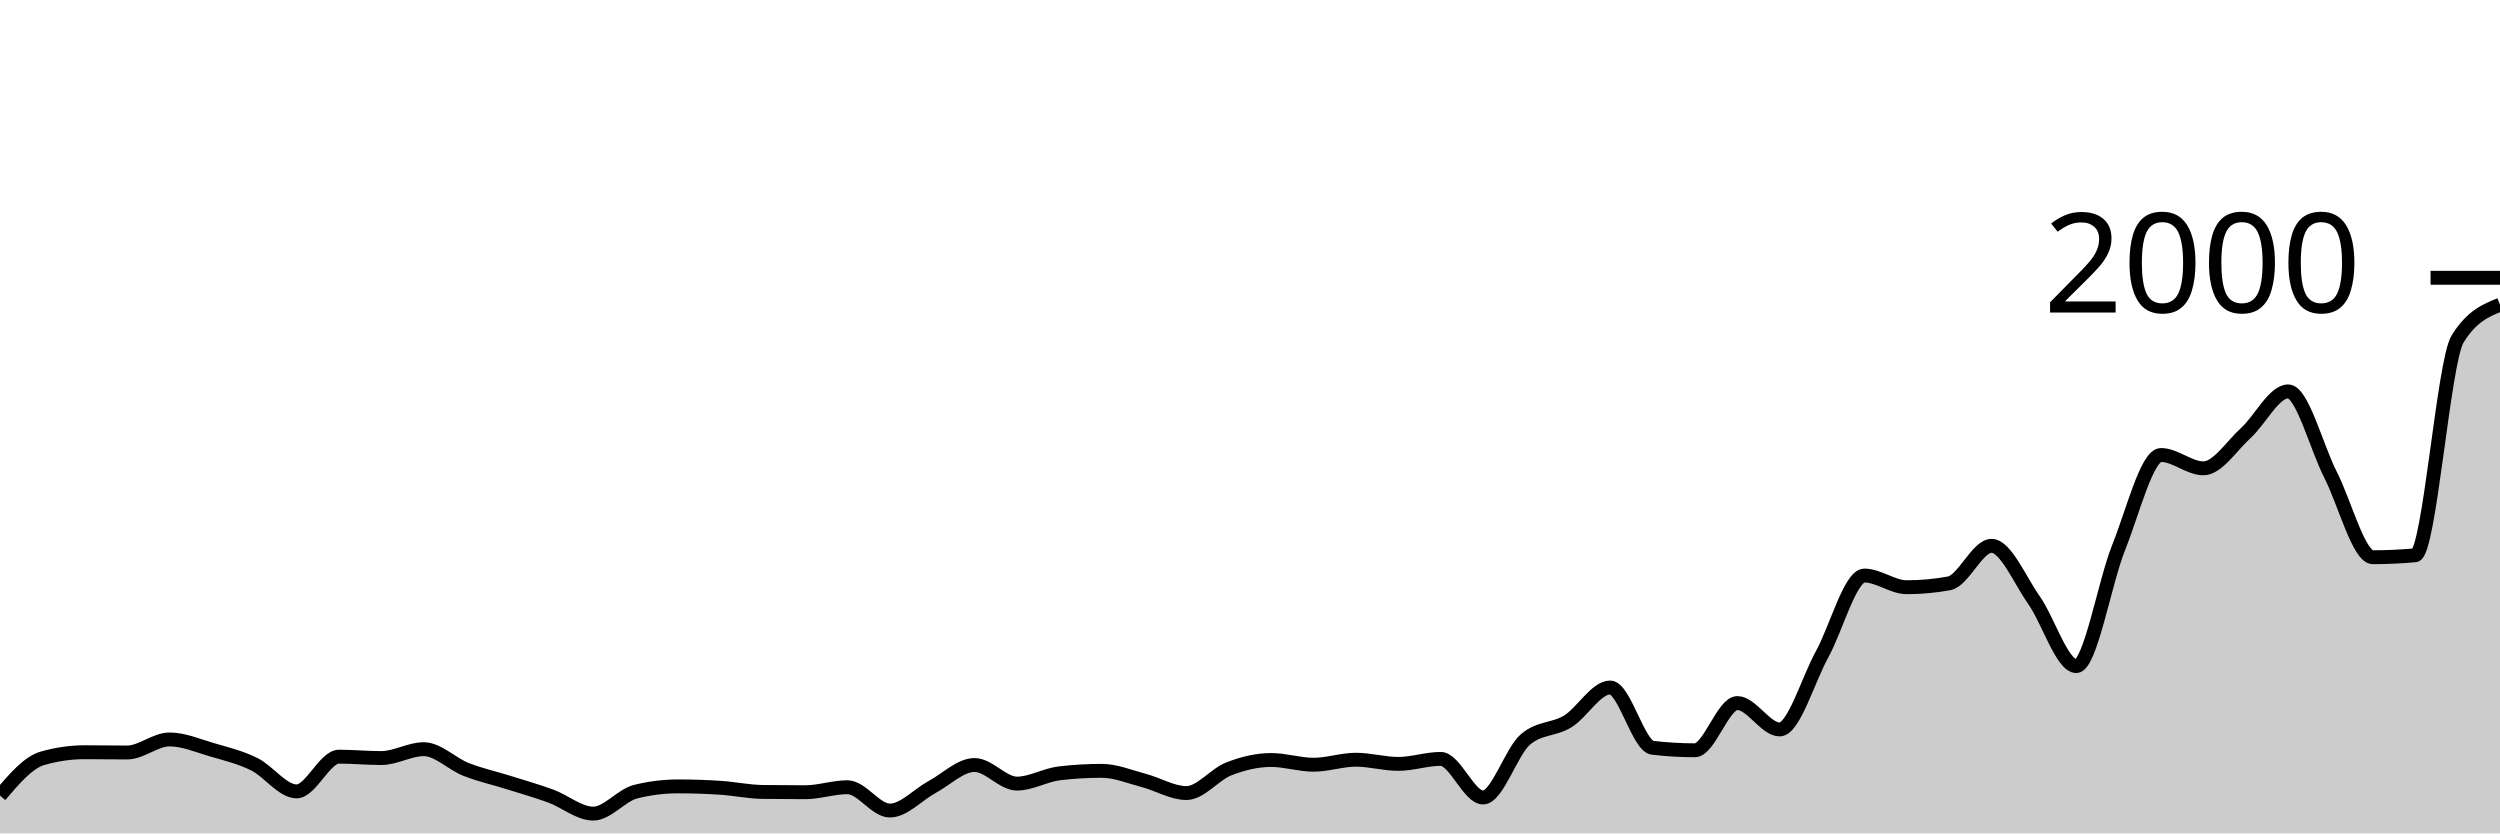
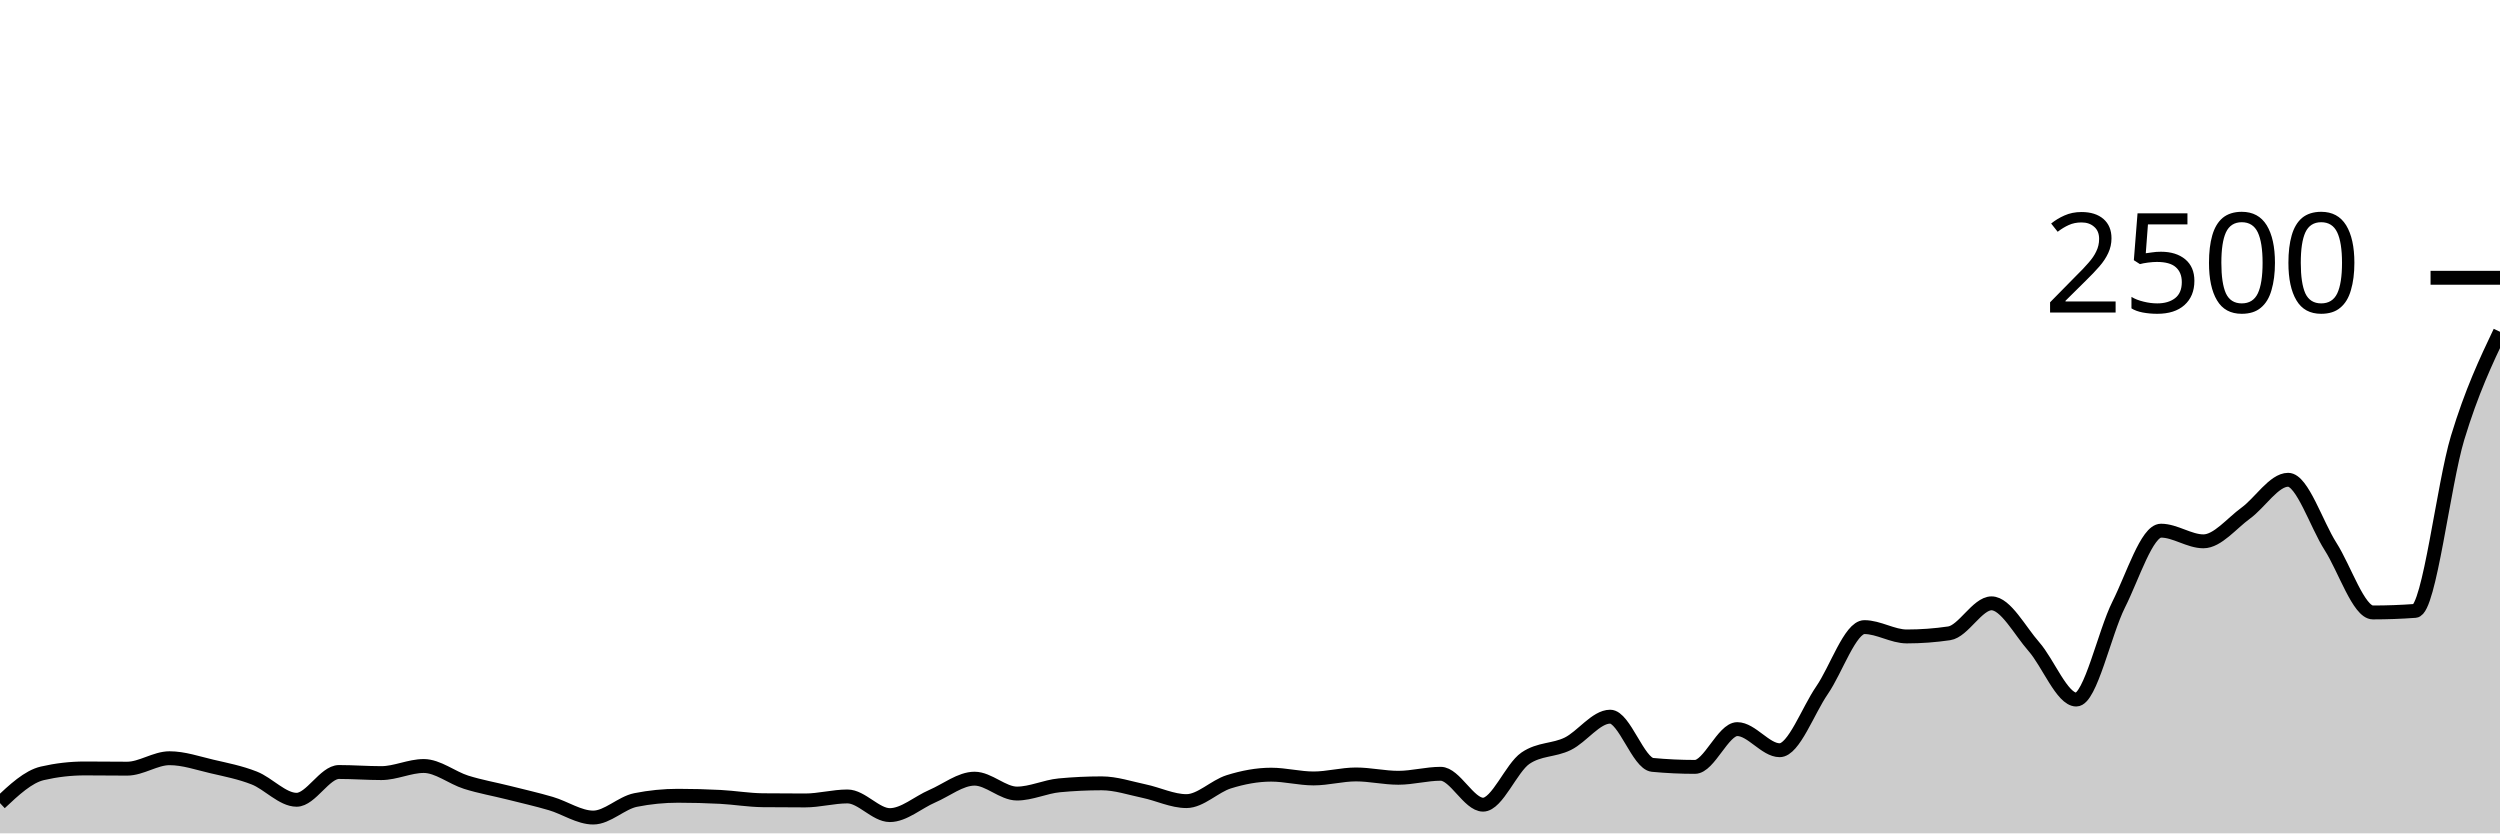
<svg xmlns="http://www.w3.org/2000/svg" viewBox="0 0 180 60">
  <g transform="translate(0,20)">
-     <path class="area" fill="rgba(0, 0, 0, 0.2)" d="M0,37.28C1.017,36.087,2.034,34.893,3.051,34.6C4.068,34.307,5.085,34.16,6.102,34.16C7.119,34.16,8.136,34.18,9.153,34.18C10.169,34.18,11.186,33.24,12.203,33.24C13.22,33.24,14.237,33.683,15.254,33.98C16.271,34.277,17.288,34.52,18.305,35.02C19.322,35.52,20.339,36.98,21.356,36.98C22.373,36.98,23.39,34.48,24.407,34.48C25.424,34.48,26.441,34.58,27.458,34.58C28.475,34.58,29.492,33.94,30.508,33.94C31.525,33.94,32.542,35,33.559,35.4C34.576,35.8,35.593,36.02,36.61,36.34C37.627,36.66,38.644,36.947,39.661,37.32C40.678,37.693,41.695,38.58,42.712,38.58C43.729,38.58,44.746,37.253,45.763,37C46.78,36.747,47.797,36.62,48.814,36.62C49.831,36.62,50.847,36.653,51.864,36.72C52.881,36.787,53.898,37.007,54.915,37.02C55.932,37.033,56.949,37.04,57.966,37.04C58.983,37.04,60,36.68,61.017,36.68C62.034,36.68,63.051,38.36,64.068,38.36C65.085,38.36,66.102,37.207,67.119,36.66C68.136,36.113,69.153,35.08,70.169,35.08C71.186,35.08,72.203,36.42,73.22,36.42C74.237,36.42,75.254,35.8,76.271,35.68C77.288,35.56,78.305,35.5,79.322,35.5C80.339,35.5,81.356,35.933,82.373,36.2C83.39,36.467,84.407,37.1,85.424,37.1C86.441,37.1,87.458,35.757,88.475,35.36C89.492,34.963,90.508,34.72,91.525,34.72C92.542,34.72,93.559,35.06,94.576,35.06C95.593,35.06,96.61,34.7,97.627,34.7C98.644,34.7,99.661,35,100.678,35C101.695,35,102.712,34.64,103.729,34.64C104.746,34.64,105.763,37.42,106.78,37.42C107.797,37.42,108.814,34.107,109.831,33.24C110.847,32.373,111.864,32.563,112.881,31.94C113.898,31.317,114.915,29.5,115.932,29.5C116.949,29.5,117.966,33.72,118.983,33.84C120,33.96,121.017,34.02,122.034,34.02C123.051,34.02,124.068,30.62,125.085,30.62C126.102,30.62,127.119,32.52,128.136,32.52C129.153,32.52,130.169,28.967,131.186,27.12C132.203,25.273,133.22,21.44,134.237,21.44C135.254,21.44,136.271,22.28,137.288,22.28C138.305,22.28,139.322,22.187,140.339,22C141.356,21.813,142.373,19.3,143.39,19.3C144.407,19.3,145.424,21.757,146.441,23.2C147.458,24.643,148.475,27.96,149.492,27.96C150.508,27.96,151.525,21.953,152.542,19.42C153.559,16.887,154.576,12.76,155.593,12.76C156.61,12.76,157.627,13.72,158.644,13.72C159.661,13.72,160.678,12.103,161.695,11.18C162.712,10.257,163.729,8.18,164.746,8.18C165.763,8.18,166.78,12.19,167.797,14.18C168.814,16.17,169.831,20.12,170.847,20.12C171.864,20.12,172.881,20.073,173.898,19.98C174.915,19.887,175.932,6.04,176.949,4.4C177.966,2.76,178.983,2.35,180,1.94L180,40C178.983,40,177.966,40,176.949,40C175.932,40,174.915,40,173.898,40C172.881,40,171.864,40,170.847,40C169.831,40,168.814,40,167.797,40C166.78,40,165.763,40,164.746,40C163.729,40,162.712,40,161.695,40C160.678,40,159.661,40,158.644,40C157.627,40,156.61,40,155.593,40C154.576,40,153.559,40,152.542,40C151.525,40,150.508,40,149.492,40C148.475,40,147.458,40,146.441,40C145.424,40,144.407,40,143.39,40C142.373,40,141.356,40,140.339,40C139.322,40,138.305,40,137.288,40C136.271,40,135.254,40,134.237,40C133.22,40,132.203,40,131.186,40C130.169,40,129.153,40,128.136,40C127.119,40,126.102,40,125.085,40C124.068,40,123.051,40,122.034,40C121.017,40,120,40,118.983,40C117.966,40,116.949,40,115.932,40C114.915,40,113.898,40,112.881,40C111.864,40,110.847,40,109.831,40C108.814,40,107.797,40,106.78,40C105.763,40,104.746,40,103.729,40C102.712,40,101.695,40,100.678,40C99.661,40,98.644,40,97.627,40C96.61,40,95.593,40,94.576,40C93.559,40,92.542,40,91.525,40C90.508,40,89.492,40,88.475,40C87.458,40,86.441,40,85.424,40C84.407,40,83.39,40,82.373,40C81.356,40,80.339,40,79.322,40C78.305,40,77.288,40,76.271,40C75.254,40,74.237,40,73.22,40C72.203,40,71.186,40,70.169,40C69.153,40,68.136,40,67.119,40C66.102,40,65.085,40,64.068,40C63.051,40,62.034,40,61.017,40C60,40,58.983,40,57.966,40C56.949,40,55.932,40,54.915,40C53.898,40,52.881,40,51.864,40C50.847,40,49.831,40,48.814,40C47.797,40,46.78,40,45.763,40C44.746,40,43.729,40,42.712,40C41.695,40,40.678,40,39.661,40C38.644,40,37.627,40,36.61,40C35.593,40,34.576,40,33.559,40C32.542,40,31.525,40,30.508,40C29.492,40,28.475,40,27.458,40C26.441,40,25.424,40,24.407,40C23.39,40,22.373,40,21.356,40C20.339,40,19.322,40,18.305,40C17.288,40,16.271,40,15.254,40C14.237,40,13.22,40,12.203,40C11.186,40,10.169,40,9.153,40C8.136,40,7.119,40,6.102,40C5.085,40,4.068,40,3.051,40C2.034,40,1.017,40,0,40Z" />
-     <path class="line" stroke="black" fill="none" d="M0,37.28C1.017,36.087,2.034,34.893,3.051,34.6C4.068,34.307,5.085,34.16,6.102,34.16C7.119,34.16,8.136,34.18,9.153,34.18C10.169,34.18,11.186,33.24,12.203,33.24C13.22,33.24,14.237,33.683,15.254,33.98C16.271,34.277,17.288,34.52,18.305,35.02C19.322,35.52,20.339,36.98,21.356,36.98C22.373,36.98,23.39,34.48,24.407,34.48C25.424,34.48,26.441,34.58,27.458,34.58C28.475,34.58,29.492,33.94,30.508,33.94C31.525,33.94,32.542,35,33.559,35.4C34.576,35.8,35.593,36.02,36.61,36.34C37.627,36.66,38.644,36.947,39.661,37.32C40.678,37.693,41.695,38.58,42.712,38.58C43.729,38.58,44.746,37.253,45.763,37C46.78,36.747,47.797,36.62,48.814,36.62C49.831,36.62,50.847,36.653,51.864,36.72C52.881,36.787,53.898,37.007,54.915,37.02C55.932,37.033,56.949,37.04,57.966,37.04C58.983,37.04,60,36.68,61.017,36.68C62.034,36.68,63.051,38.36,64.068,38.36C65.085,38.36,66.102,37.207,67.119,36.66C68.136,36.113,69.153,35.08,70.169,35.08C71.186,35.08,72.203,36.42,73.22,36.42C74.237,36.42,75.254,35.8,76.271,35.68C77.288,35.56,78.305,35.5,79.322,35.5C80.339,35.5,81.356,35.933,82.373,36.2C83.39,36.467,84.407,37.1,85.424,37.1C86.441,37.1,87.458,35.757,88.475,35.36C89.492,34.963,90.508,34.72,91.525,34.72C92.542,34.72,93.559,35.06,94.576,35.06C95.593,35.06,96.61,34.7,97.627,34.7C98.644,34.7,99.661,35,100.678,35C101.695,35,102.712,34.64,103.729,34.64C104.746,34.64,105.763,37.42,106.78,37.42C107.797,37.42,108.814,34.107,109.831,33.24C110.847,32.373,111.864,32.563,112.881,31.94C113.898,31.317,114.915,29.5,115.932,29.5C116.949,29.5,117.966,33.72,118.983,33.84C120,33.96,121.017,34.02,122.034,34.02C123.051,34.02,124.068,30.62,125.085,30.62C126.102,30.62,127.119,32.52,128.136,32.52C129.153,32.52,130.169,28.967,131.186,27.12C132.203,25.273,133.22,21.44,134.237,21.44C135.254,21.44,136.271,22.28,137.288,22.28C138.305,22.28,139.322,22.187,140.339,22C141.356,21.813,142.373,19.3,143.39,19.3C144.407,19.3,145.424,21.757,146.441,23.2C147.458,24.643,148.475,27.96,149.492,27.96C150.508,27.96,151.525,21.953,152.542,19.42C153.559,16.887,154.576,12.76,155.593,12.76C156.61,12.76,157.627,13.72,158.644,13.72C159.661,13.72,160.678,12.103,161.695,11.18C162.712,10.257,163.729,8.18,164.746,8.18C165.763,8.18,166.78,12.19,167.797,14.18C168.814,16.17,169.831,20.12,170.847,20.12C171.864,20.12,172.881,20.073,173.898,19.98C174.915,19.887,175.932,6.04,176.949,4.4C177.966,2.76,178.983,2.35,180,1.94" />
+     <path class="area" fill="rgba(0, 0, 0, 0.2)" d="M0,37.824C1.017,36.869,2.034,35.915,3.051,35.68C4.068,35.445,5.085,35.328,6.102,35.328C7.119,35.328,8.136,35.344,9.153,35.344C10.169,35.344,11.186,34.592,12.203,34.592C13.22,34.592,14.237,34.947,15.254,35.184C16.271,35.421,17.288,35.616,18.305,36.016C19.322,36.416,20.339,37.584,21.356,37.584C22.373,37.584,23.39,35.584,24.407,35.584C25.424,35.584,26.441,35.664,27.458,35.664C28.475,35.664,29.492,35.152,30.508,35.152C31.525,35.152,32.542,36,33.559,36.32C34.576,36.64,35.593,36.816,36.61,37.072C37.627,37.328,38.644,37.557,39.661,37.856C40.678,38.155,41.695,38.864,42.712,38.864C43.729,38.864,44.746,37.803,45.763,37.6C46.78,37.397,47.797,37.296,48.814,37.296C49.831,37.296,50.847,37.323,51.864,37.376C52.881,37.429,53.898,37.605,54.915,37.616C55.932,37.627,56.949,37.632,57.966,37.632C58.983,37.632,60,37.344,61.017,37.344C62.034,37.344,63.051,38.688,64.068,38.688C65.085,38.688,66.102,37.765,67.119,37.328C68.136,36.891,69.153,36.064,70.169,36.064C71.186,36.064,72.203,37.136,73.22,37.136C74.237,37.136,75.254,36.64,76.271,36.544C77.288,36.448,78.305,36.4,79.322,36.4C80.339,36.4,81.356,36.747,82.373,36.96C83.39,37.173,84.407,37.68,85.424,37.68C86.441,37.68,87.458,36.605,88.475,36.288C89.492,35.971,90.508,35.776,91.525,35.776C92.542,35.776,93.559,36.048,94.576,36.048C95.593,36.048,96.61,35.76,97.627,35.76C98.644,35.76,99.661,36,100.678,36C101.695,36,102.712,35.712,103.729,35.712C104.746,35.712,105.763,37.936,106.78,37.936C107.797,37.936,108.814,35.285,109.831,34.592C110.847,33.899,111.864,34.051,112.881,33.552C113.898,33.053,114.915,31.6,115.932,31.6C116.949,31.6,117.966,34.976,118.983,35.072C120,35.168,121.017,35.216,122.034,35.216C123.051,35.216,124.068,32.496,125.085,32.496C126.102,32.496,127.119,34.016,128.136,34.016C129.153,34.016,130.169,31.173,131.186,29.696C132.203,28.219,133.22,25.152,134.237,25.152C135.254,25.152,136.271,25.824,137.288,25.824C138.305,25.824,139.322,25.749,140.339,25.6C141.356,25.451,142.373,23.44,143.39,23.44C144.407,23.44,145.424,25.405,146.441,26.56C147.458,27.715,148.475,30.368,149.492,30.368C150.508,30.368,151.525,25.563,152.542,23.536C153.559,21.509,154.576,18.208,155.593,18.208C156.61,18.208,157.627,18.976,158.644,18.976C159.661,18.976,160.678,17.683,161.695,16.944C162.712,16.205,163.729,14.544,164.746,14.544C165.763,14.544,166.78,17.752,167.797,19.344C168.814,20.936,169.831,24.096,170.847,24.096C171.864,24.096,172.881,24.059,173.898,23.984C174.915,23.909,175.932,14.869,176.949,11.52C177.966,8.171,178.983,6.029,180,3.888L180,40C178.983,40,177.966,40,176.949,40C175.932,40,174.915,40,173.898,40C172.881,40,171.864,40,170.847,40C169.831,40,168.814,40,167.797,40C166.78,40,165.763,40,164.746,40C163.729,40,162.712,40,161.695,40C160.678,40,159.661,40,158.644,40C157.627,40,156.61,40,155.593,40C154.576,40,153.559,40,152.542,40C151.525,40,150.508,40,149.492,40C148.475,40,147.458,40,146.441,40C145.424,40,144.407,40,143.39,40C142.373,40,141.356,40,140.339,40C139.322,40,138.305,40,137.288,40C136.271,40,135.254,40,134.237,40C133.22,40,132.203,40,131.186,40C130.169,40,129.153,40,128.136,40C127.119,40,126.102,40,125.085,40C124.068,40,123.051,40,122.034,40C121.017,40,120,40,118.983,40C117.966,40,116.949,40,115.932,40C114.915,40,113.898,40,112.881,40C111.864,40,110.847,40,109.831,40C108.814,40,107.797,40,106.78,40C105.763,40,104.746,40,103.729,40C102.712,40,101.695,40,100.678,40C99.661,40,98.644,40,97.627,40C96.61,40,95.593,40,94.576,40C93.559,40,92.542,40,91.525,40C90.508,40,89.492,40,88.475,40C87.458,40,86.441,40,85.424,40C84.407,40,83.39,40,82.373,40C81.356,40,80.339,40,79.322,40C78.305,40,77.288,40,76.271,40C75.254,40,74.237,40,73.22,40C72.203,40,71.186,40,70.169,40C69.153,40,68.136,40,67.119,40C66.102,40,65.085,40,64.068,40C63.051,40,62.034,40,61.017,40C60,40,58.983,40,57.966,40C56.949,40,55.932,40,54.915,40C53.898,40,52.881,40,51.864,40C50.847,40,49.831,40,48.814,40C47.797,40,46.78,40,45.763,40C44.746,40,43.729,40,42.712,40C41.695,40,40.678,40,39.661,40C38.644,40,37.627,40,36.61,40C35.593,40,34.576,40,33.559,40C32.542,40,31.525,40,30.508,40C29.492,40,28.475,40,27.458,40C26.441,40,25.424,40,24.407,40C23.39,40,22.373,40,21.356,40C20.339,40,19.322,40,18.305,40C17.288,40,16.271,40,15.254,40C14.237,40,13.22,40,12.203,40C11.186,40,10.169,40,9.153,40C8.136,40,7.119,40,6.102,40C5.085,40,4.068,40,3.051,40C2.034,40,1.017,40,0,40Z" />
+     <path class="line" stroke="black" fill="none" d="M0,37.824C1.017,36.869,2.034,35.915,3.051,35.68C4.068,35.445,5.085,35.328,6.102,35.328C7.119,35.328,8.136,35.344,9.153,35.344C10.169,35.344,11.186,34.592,12.203,34.592C13.22,34.592,14.237,34.947,15.254,35.184C16.271,35.421,17.288,35.616,18.305,36.016C19.322,36.416,20.339,37.584,21.356,37.584C22.373,37.584,23.39,35.584,24.407,35.584C25.424,35.584,26.441,35.664,27.458,35.664C28.475,35.664,29.492,35.152,30.508,35.152C31.525,35.152,32.542,36,33.559,36.32C34.576,36.64,35.593,36.816,36.61,37.072C37.627,37.328,38.644,37.557,39.661,37.856C40.678,38.155,41.695,38.864,42.712,38.864C43.729,38.864,44.746,37.803,45.763,37.6C46.78,37.397,47.797,37.296,48.814,37.296C49.831,37.296,50.847,37.323,51.864,37.376C52.881,37.429,53.898,37.605,54.915,37.616C55.932,37.627,56.949,37.632,57.966,37.632C58.983,37.632,60,37.344,61.017,37.344C62.034,37.344,63.051,38.688,64.068,38.688C65.085,38.688,66.102,37.765,67.119,37.328C68.136,36.891,69.153,36.064,70.169,36.064C71.186,36.064,72.203,37.136,73.22,37.136C74.237,37.136,75.254,36.64,76.271,36.544C77.288,36.448,78.305,36.4,79.322,36.4C80.339,36.4,81.356,36.747,82.373,36.96C83.39,37.173,84.407,37.68,85.424,37.68C86.441,37.68,87.458,36.605,88.475,36.288C89.492,35.971,90.508,35.776,91.525,35.776C92.542,35.776,93.559,36.048,94.576,36.048C95.593,36.048,96.61,35.76,97.627,35.76C98.644,35.76,99.661,36,100.678,36C101.695,36,102.712,35.712,103.729,35.712C104.746,35.712,105.763,37.936,106.78,37.936C107.797,37.936,108.814,35.285,109.831,34.592C110.847,33.899,111.864,34.051,112.881,33.552C113.898,33.053,114.915,31.6,115.932,31.6C116.949,31.6,117.966,34.976,118.983,35.072C120,35.168,121.017,35.216,122.034,35.216C123.051,35.216,124.068,32.496,125.085,32.496C126.102,32.496,127.119,34.016,128.136,34.016C129.153,34.016,130.169,31.173,131.186,29.696C132.203,28.219,133.22,25.152,134.237,25.152C135.254,25.152,136.271,25.824,137.288,25.824C138.305,25.824,139.322,25.749,140.339,25.6C141.356,25.451,142.373,23.44,143.39,23.44C144.407,23.44,145.424,25.405,146.441,26.56C147.458,27.715,148.475,30.368,149.492,30.368C150.508,30.368,151.525,25.563,152.542,23.536C153.559,21.509,154.576,18.208,155.593,18.208C156.61,18.208,157.627,18.976,158.644,18.976C159.661,18.976,160.678,17.683,161.695,16.944C162.712,16.205,163.729,14.544,164.746,14.544C165.763,14.544,166.78,17.752,167.797,19.344C168.814,20.936,169.831,24.096,170.847,24.096C171.864,24.096,172.881,24.059,173.898,23.984C174.915,23.909,175.932,14.869,176.949,11.52C177.966,8.171,178.983,6.029,180,3.888" />
    <path class="axis-ceiling" stroke-width="1" stroke="black" fill="none" d="M175,0L180,0" />
-     <text class="axis-ceiling-label" font-family="sans-serif" text-anchor="end" font-size="10px" x="170" y="2.5">2000</text>
+     <text class="axis-ceiling-label" font-family="sans-serif" text-anchor="end" font-size="10px" x="170" y="2.5">2500</text>
  </g>
</svg>
